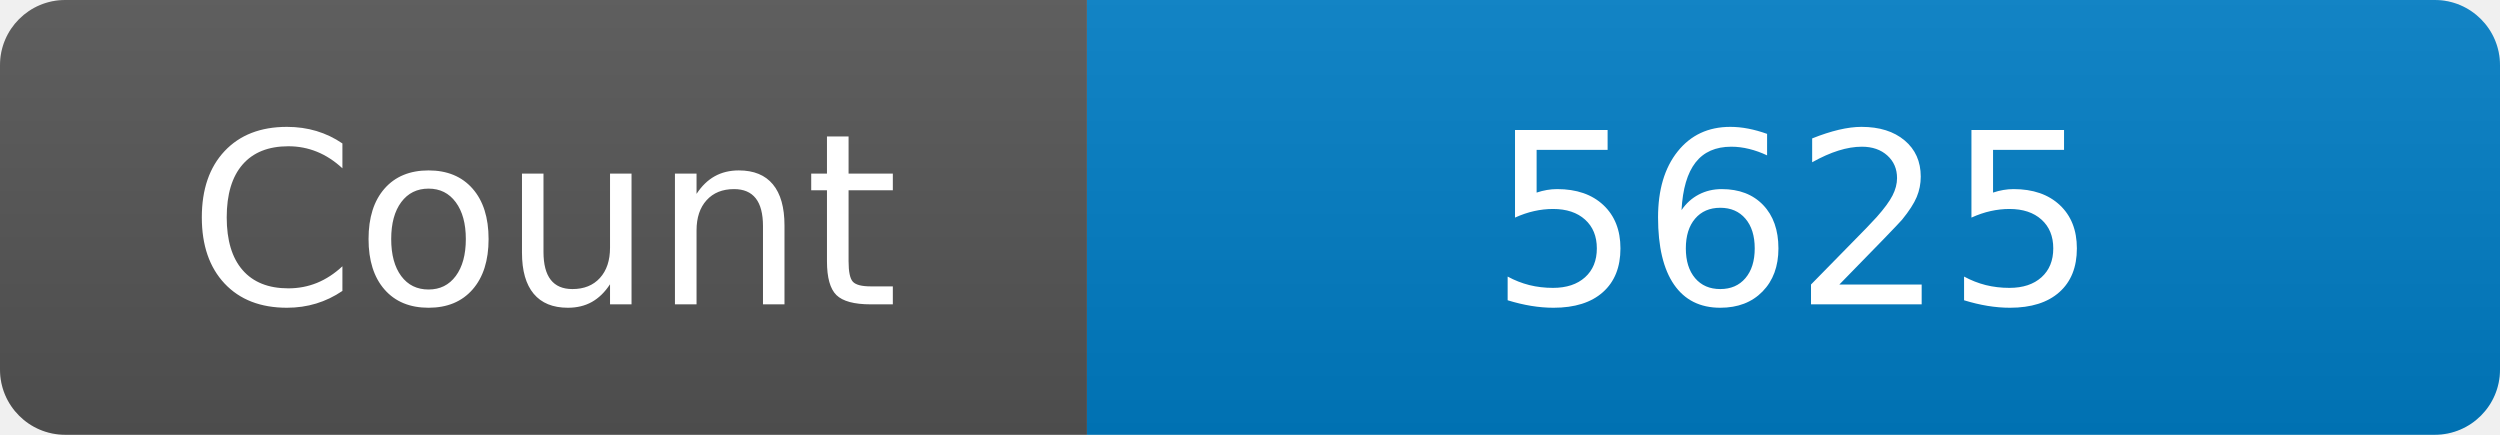
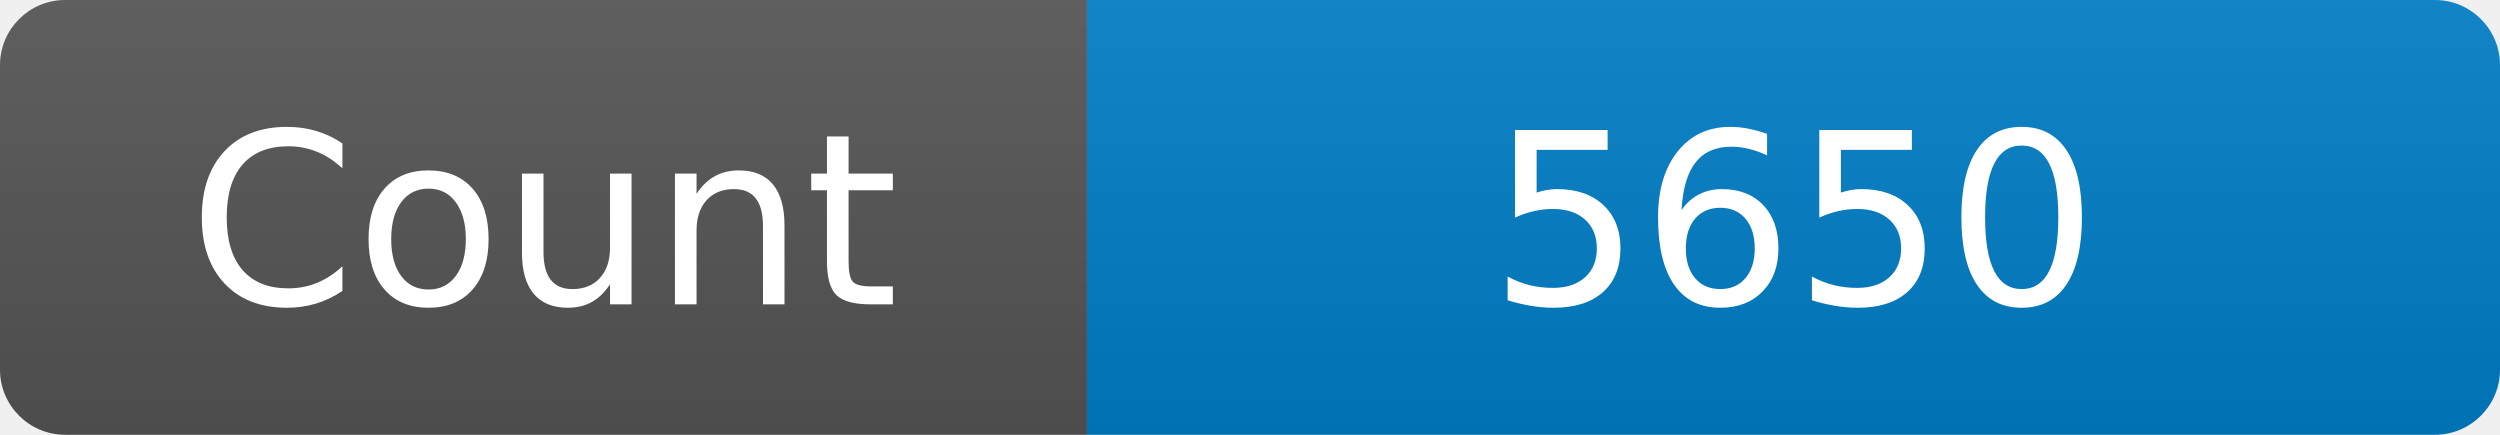
<svg xmlns="http://www.w3.org/2000/svg" width="115" height="20" role="img" aria-label="Maintained?: yes">
  <linearGradient id="s" x2="0" y2="100%">
    <stop offset="0" stop-color="#bbb" stop-opacity=".1" />
    <stop offset="1" stop-opacity=".1" />
  </linearGradient>
  <clipPath id="r">
    <rect width="115" height="20" rx="3" fill="#fff" />
  </clipPath>
  <g clip-path="url(#r)">
    <rect width="50" height="20" fill="#555" />
    <rect x="50" width="160" height="20" fill="#007ec6" />
    <rect width="115" height="20" fill="url(#s)" />
  </g>
  <g fill="#fff" text-anchor="middle" font-family="Verdana,Geneva,DejaVu Sans,sans-serif" font-size="110">
    <text x="250" y="140" transform="scale(.1)" fill="#fff">Count</text>
-     <text x="825" y="140" transform="scale(.1)" fill="#fff">5625</text>
+     <text x="825" y="140" transform="scale(.1)" fill="#fff">5650</text>
  </g>
</svg>
